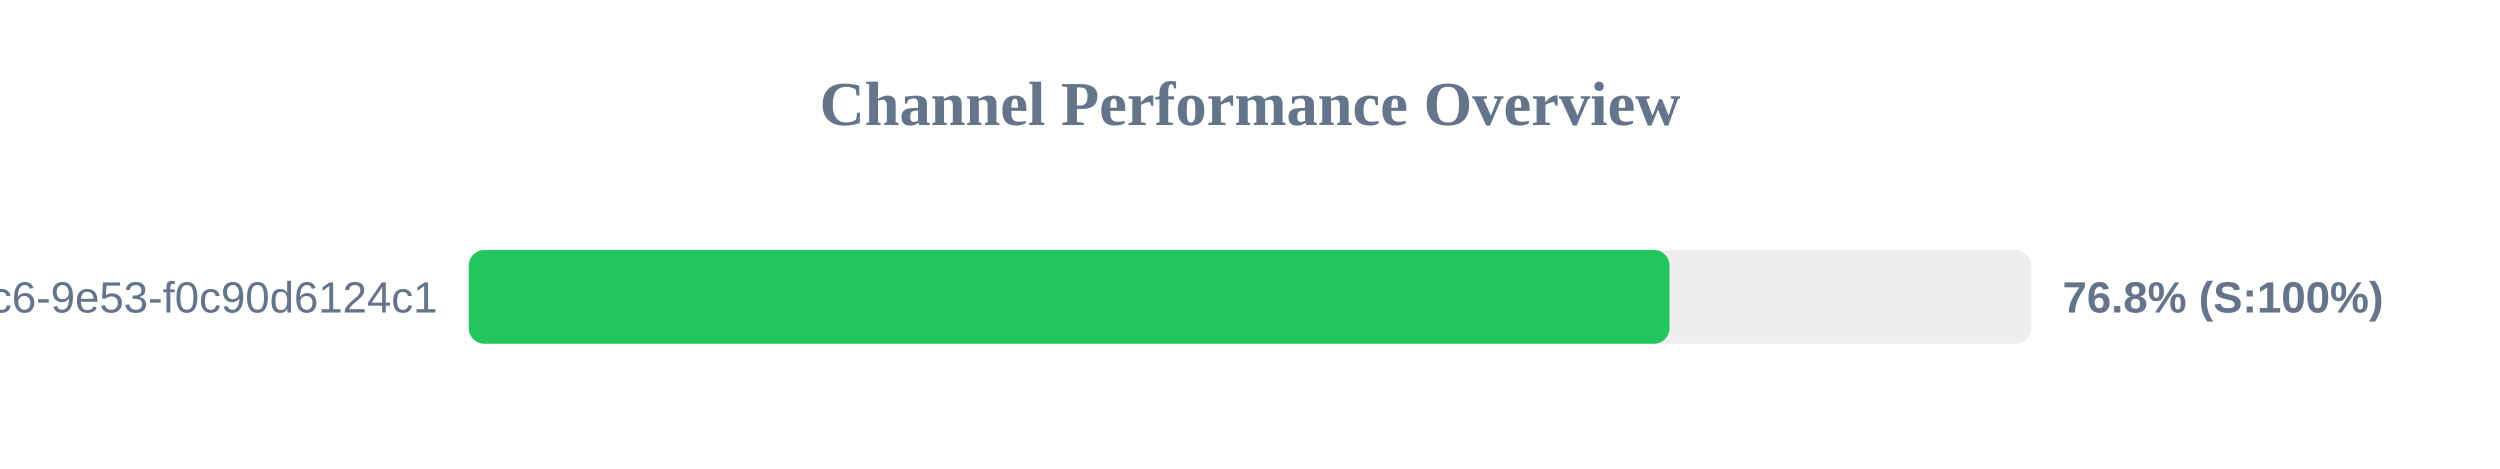
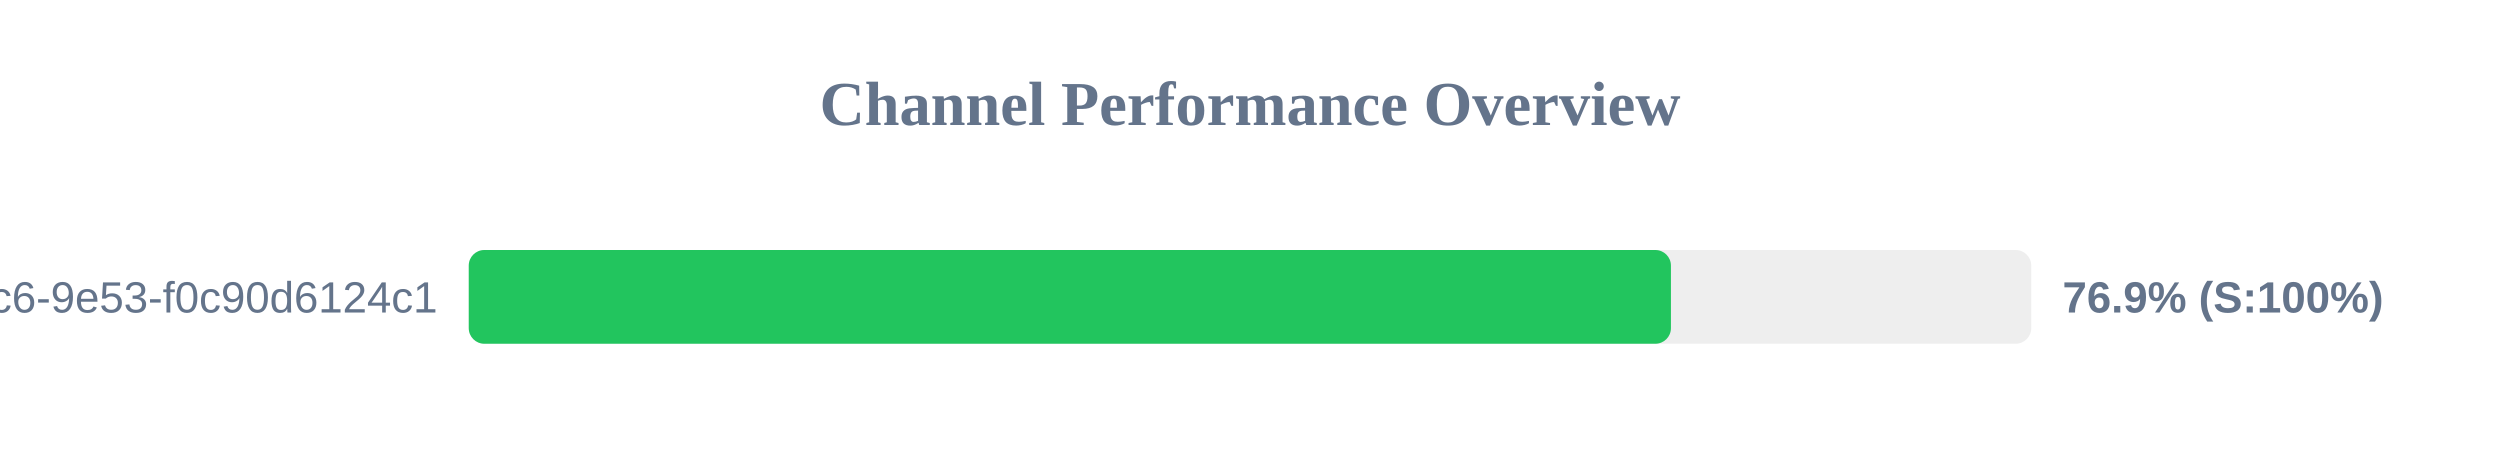
<svg xmlns="http://www.w3.org/2000/svg" width="800" height="150" version="1.1">
  <style>
        .row { font: 14px Arial; fill: #64748b; }
        .score { font: bold 14px Arial; fill: #64748b; }
    </style>
  <text x="400" y="40" text-anchor="middle" font-size="20px" font-weight="bold" fill="#64748b">Channel Performance Overview</text>
  <rect x="150" y="80" width="500" height="30" fill="#eee" rx="5" />
-   <rect x="150" y="80" width="384.25" height="30" fill="#22c55e" rx="5" />
+   <rect x="150" y="80" width="384.7" height="30" fill="#22c55e" rx="5" />
  <text x="140" y="100" text-anchor="end" class="row">?uuid=4685eb2a-5ddb-4dc6-9e53-f0c90d6124c1</text>
-   <text x="660" y="100" text-anchor="start" class="score">76.8% (S:100%)</text>
+   <text x="660" y="100" text-anchor="start" class="score">76.9% (S:100%)</text>
</svg>
